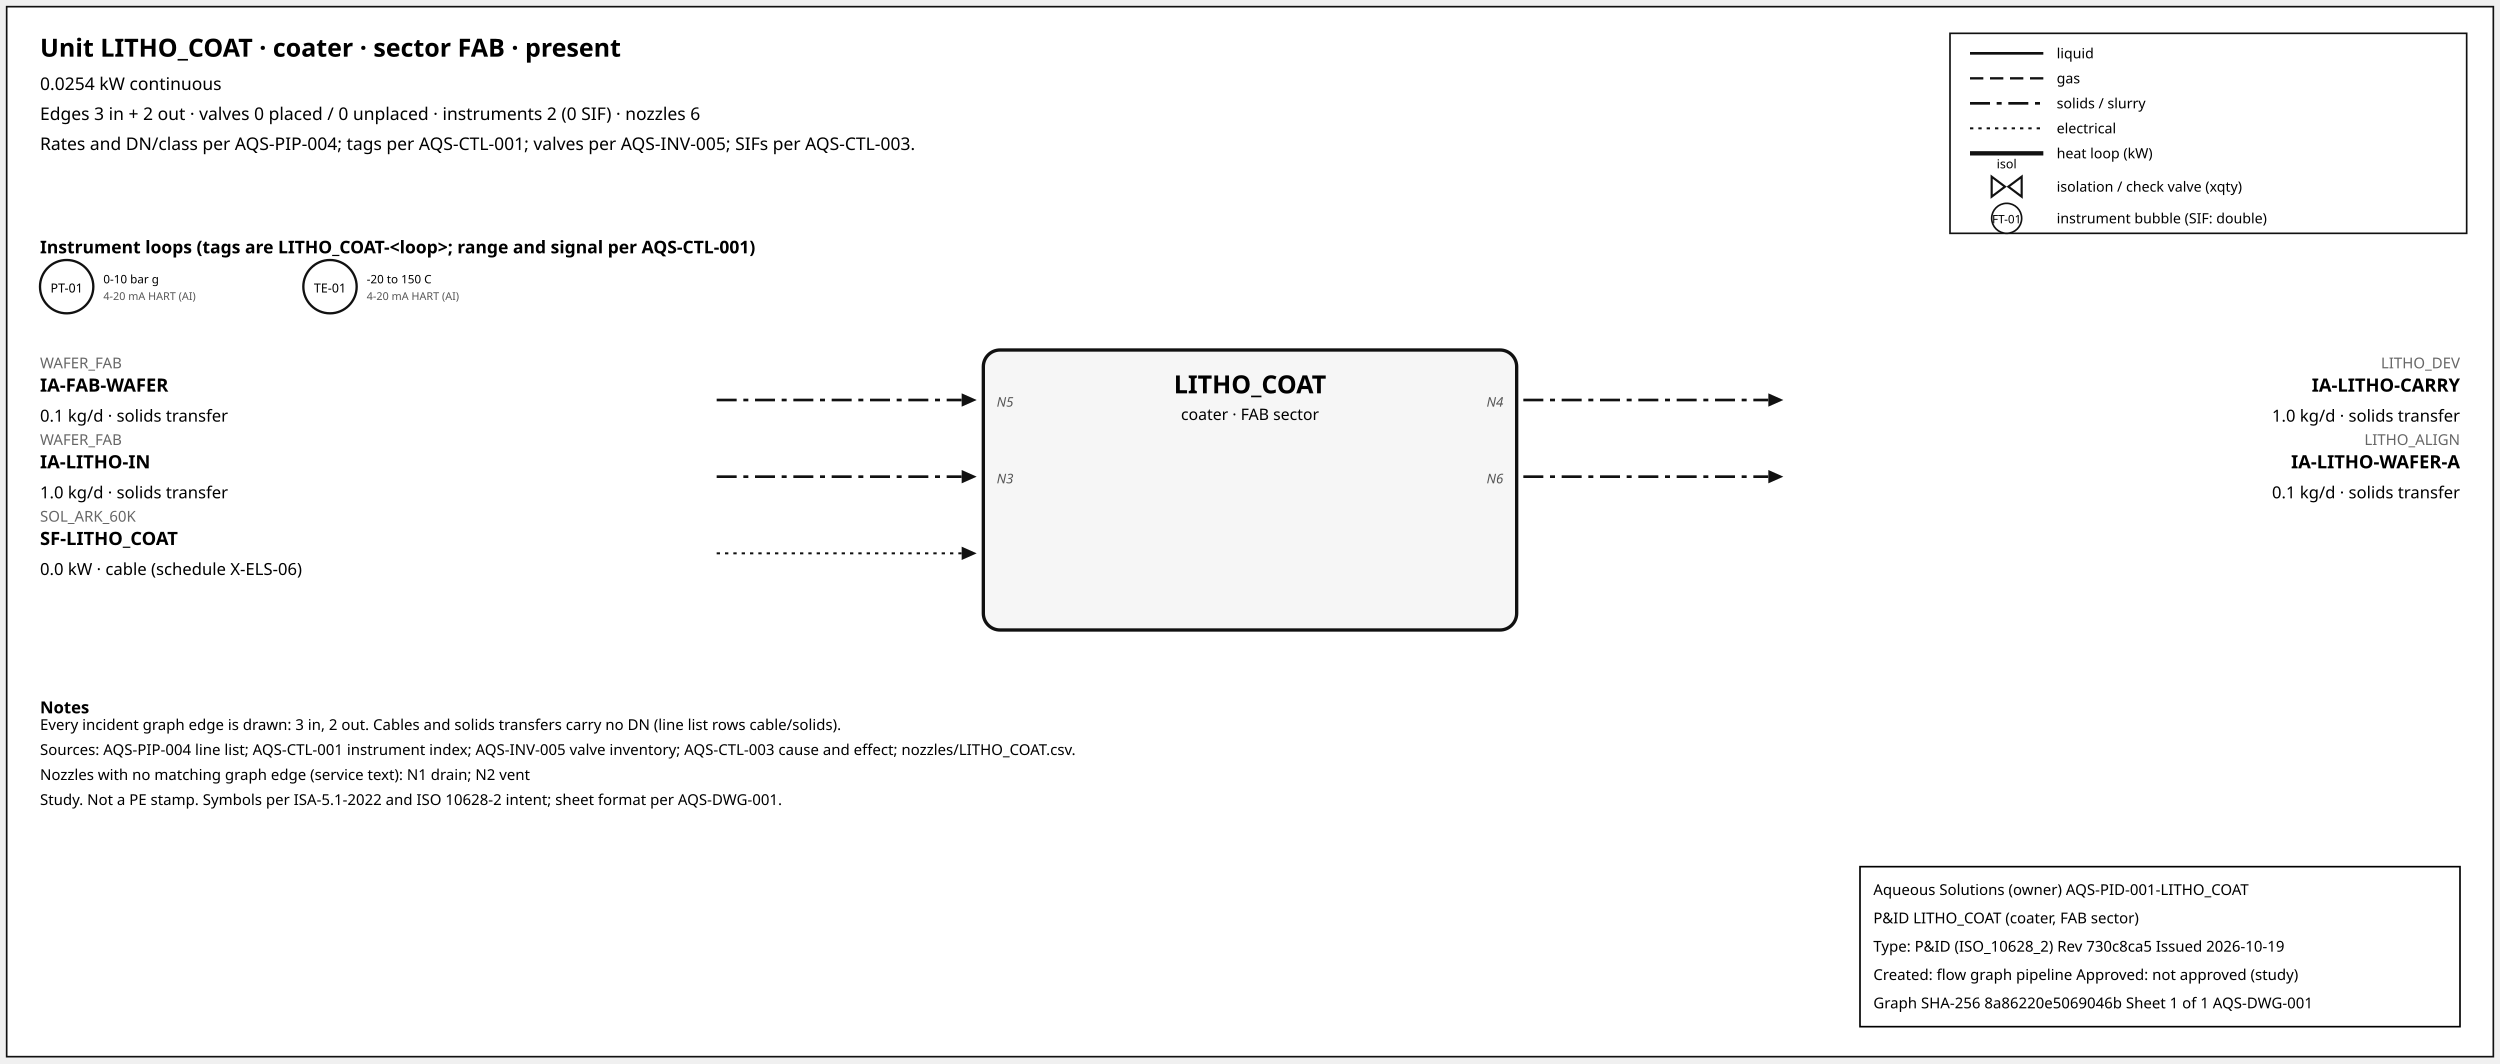
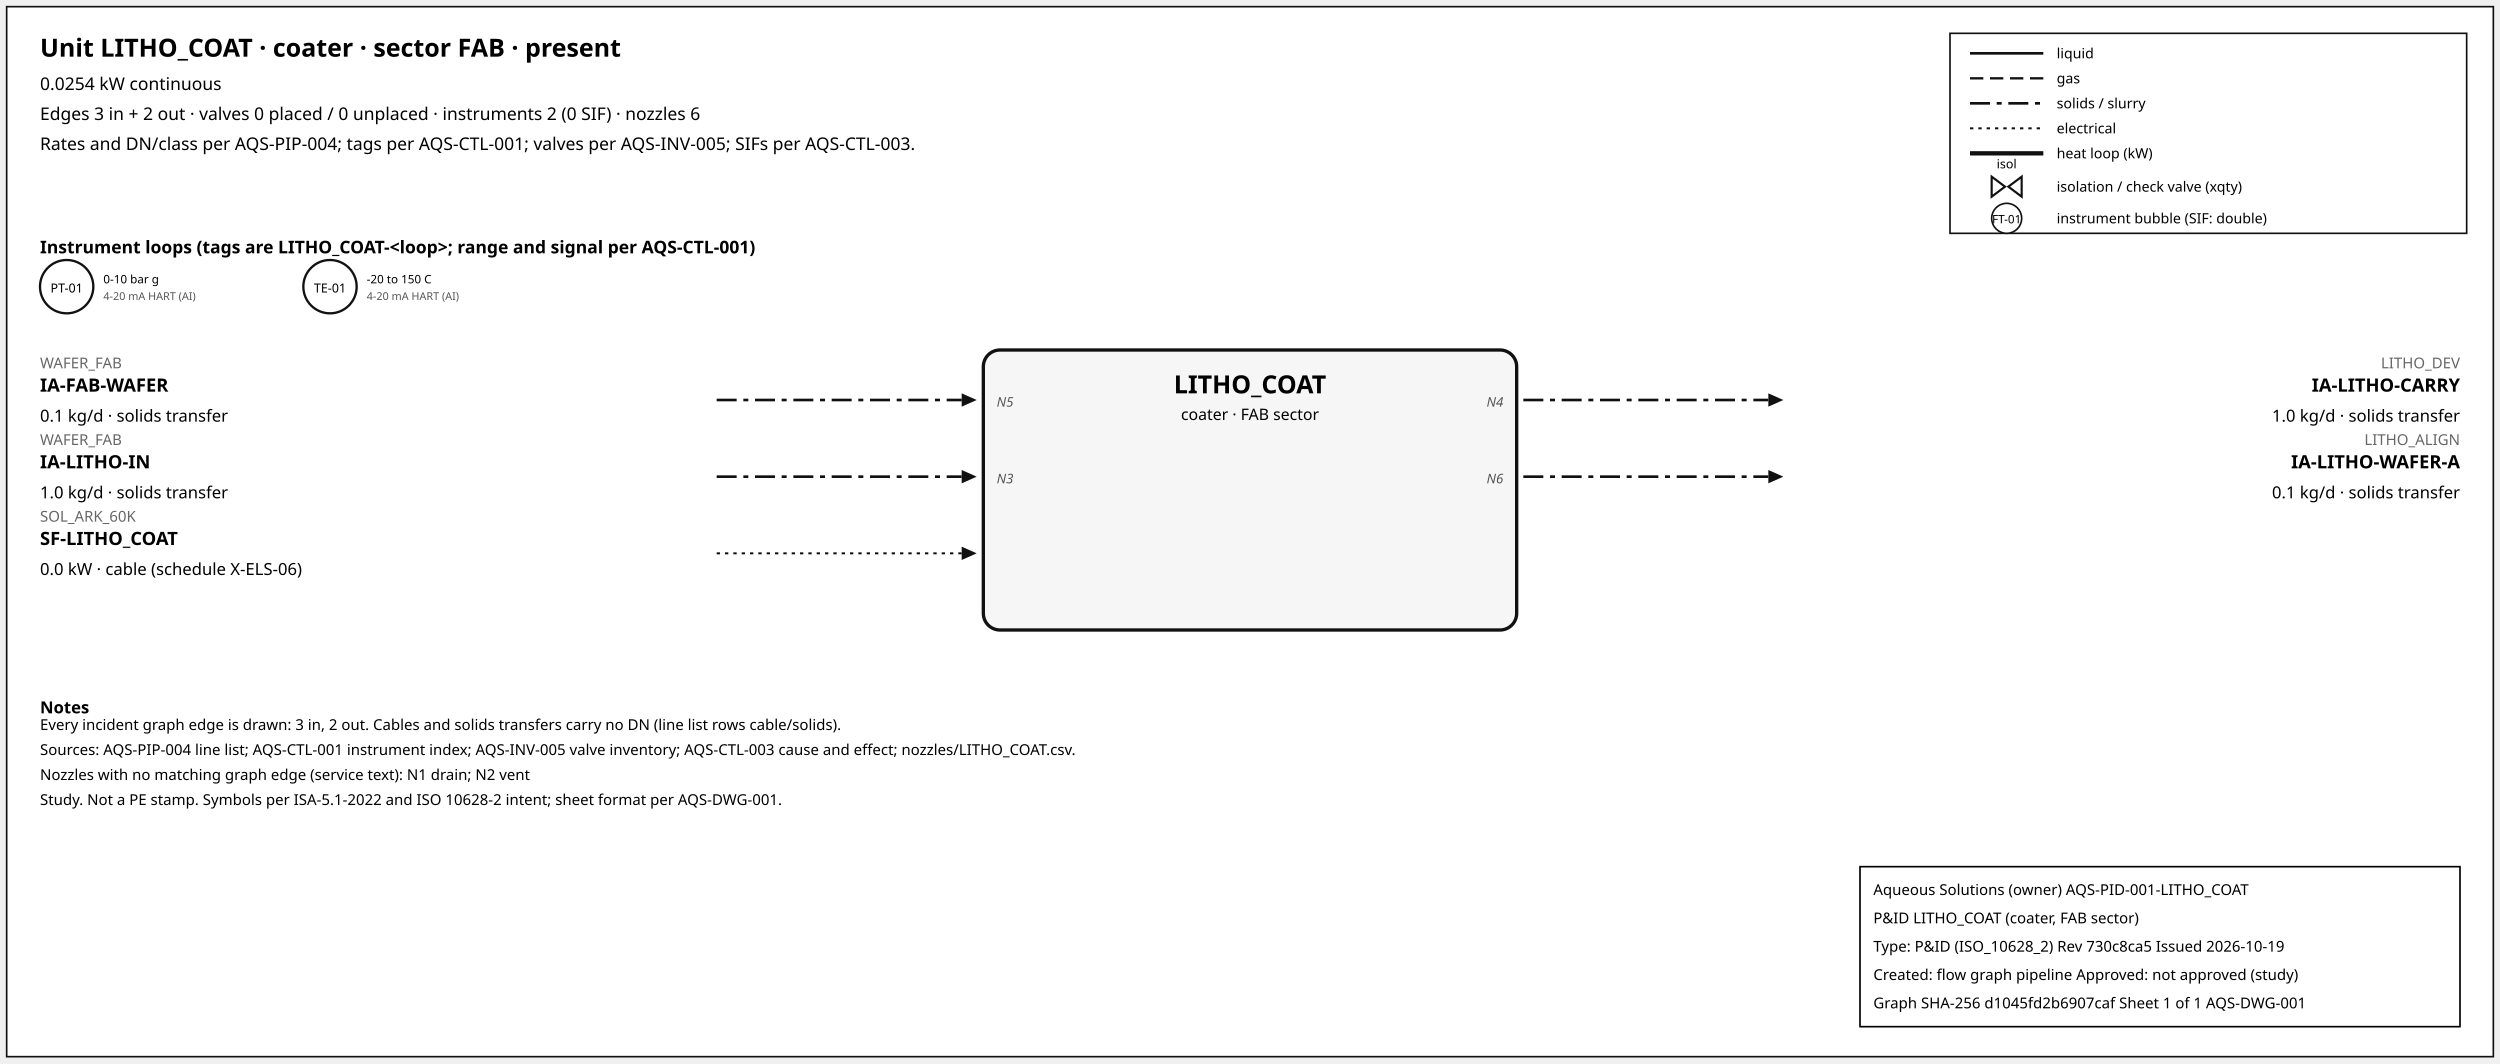
<svg xmlns="http://www.w3.org/2000/svg" width="1500" height="638" font-family="sans-serif">
  <rect x="4" y="4" width="1492" height="630" fill="white" stroke="#111" />
  <text x="24" y="34" font-size="15" font-weight="600">Unit LITHO_COAT · coater · sector FAB · present</text>
  <text x="24" y="54" font-size="10.5">0.0254 kW continuous</text>
  <text x="24" y="72" font-size="10.5">Edges 3 in + 2 out · valves 0 placed / 0 unplaced · instruments 2 (0 SIF) · nozzles 6</text>
  <text x="24" y="90" font-size="10.5">Rates and DN/class per AQS-PIP-004; tags per AQS-CTL-001; valves per AQS-INV-005; SIFs per AQS-CTL-003.</text>
  <rect x="1170" y="20" width="310" height="120" fill="white" stroke="#111" />
  <line x1="1182" y1="32" x2="1226" y2="32" stroke="#111" stroke-width="1.6" />
  <text x="1234" y="35" font-size="8.5">liquid</text>
  <line x1="1182" y1="47" x2="1226" y2="47" stroke="#111" stroke-width="1.4" stroke-dasharray="8,4" />
  <text x="1234" y="50" font-size="8.5">gas</text>
  <line x1="1182" y1="62" x2="1226" y2="62" stroke="#111" stroke-width="1.6" stroke-dasharray="12,4,3,4" />
  <text x="1234" y="65" font-size="8.5">solids / slurry</text>
  <line x1="1182" y1="77" x2="1226" y2="77" stroke="#111" stroke-width="1.2" stroke-dasharray="2,3" />
  <text x="1234" y="80" font-size="8.5">electrical</text>
  <line x1="1182" y1="92" x2="1226" y2="92" stroke="#111" stroke-width="2.6" />
  <text x="1234" y="95" font-size="8.5">heat loop (kW)</text>
  <path d="M 1195.0,106 L 1203.0,112 L 1195.0,118 Z M 1213.0,106 L 1205.0,112 L 1213.0,118 Z" fill="white" stroke="#111" stroke-width="1.3" />
  <text x="1204.0" y="101.0" font-size="7.5" text-anchor="middle">isol</text>
  <text x="1234" y="115" font-size="8.5">isolation / check valve (xqty)</text>
  <circle cx="1204" cy="131" r="9" fill="white" stroke="#111" />
  <text x="1204" y="134" font-size="7" text-anchor="middle">FT-01</text>
  <text x="1234" y="134" font-size="8.5">instrument bubble (SIF: double)</text>
  <text x="24" y="152" font-size="10.5" font-weight="600">Instrument loops (tags are LITHO_COAT-&lt;loop&gt;; range and signal per AQS-CTL-001)</text>
  <circle cx="40" cy="172" r="16" fill="white" stroke="#111" stroke-width="1.4" />
  <text x="40" y="175.5" font-size="7.5" text-anchor="middle">PT-01</text>
  <text x="62" y="170" font-size="7">0-10 bar g</text>
  <text x="62" y="180" font-size="6.5" fill="#555">4-20 mA HART (AI)</text>
  <circle cx="198" cy="172" r="16" fill="white" stroke="#111" stroke-width="1.4" />
  <text x="198" y="175.5" font-size="7.5" text-anchor="middle">TE-01</text>
  <text x="220" y="170" font-size="7">-20 to 150 C</text>
  <text x="220" y="180" font-size="6.5" fill="#555">4-20 mA HART (AI)</text>
  <rect x="590" y="210" width="320" height="168" rx="10" fill="#f6f6f6" stroke="#111" stroke-width="2" />
  <text x="750.0" y="236" font-size="15" font-weight="700" text-anchor="middle">LITHO_COAT</text>
  <text x="750.0" y="252" font-size="9.5" text-anchor="middle">coater · FAB sector</text>
  <line x1="430" y1="240" x2="577" y2="240" stroke="#111" stroke-width="1.6" stroke-dasharray="12,4,3,4" class="edge-in" />
  <polygon points="586,240 577,236 577,244" fill="#111" />
  <text x="24" y="221" font-size="9" fill="#666" text-anchor="start">WAFER_FAB</text>
  <text x="24" y="235" font-size="11" font-weight="600" text-anchor="start">IA-FAB-WAFER</text>
  <text x="24" y="253" font-size="10" text-anchor="start">0.1 kg/d · solids transfer</text>
  <text x="598" y="244" font-size="8" font-style="italic" fill="#555" text-anchor="start">N5</text>
  <line x1="430" y1="286" x2="577" y2="286" stroke="#111" stroke-width="1.6" stroke-dasharray="12,4,3,4" class="edge-in" />
  <polygon points="586,286 577,282 577,290" fill="#111" />
  <text x="24" y="267" font-size="9" fill="#666" text-anchor="start">WAFER_FAB</text>
  <text x="24" y="281" font-size="11" font-weight="600" text-anchor="start">IA-LITHO-IN</text>
  <text x="24" y="299" font-size="10" text-anchor="start">1.0 kg/d · solids transfer</text>
  <text x="598" y="290" font-size="8" font-style="italic" fill="#555" text-anchor="start">N3</text>
  <line x1="430" y1="332" x2="577" y2="332" stroke="#111" stroke-width="1.2" stroke-dasharray="2,3" class="edge-in" />
  <polygon points="586,332 577,328 577,336" fill="#111" />
  <text x="24" y="313" font-size="9" fill="#666" text-anchor="start">SOL_ARK_60K</text>
  <text x="24" y="327" font-size="11" font-weight="600" text-anchor="start">SF-LITHO_COAT</text>
  <text x="24" y="345" font-size="10" text-anchor="start">0.0 kW · cable (schedule X-ELS-06)</text>
  <line x1="914" y1="240" x2="1061" y2="240" stroke="#111" stroke-width="1.6" stroke-dasharray="12,4,3,4" class="edge-out" />
  <polygon points="1070,240 1061,236 1061,244" fill="#111" />
  <text x="1476" y="221" font-size="9" fill="#666" text-anchor="end">LITHO_DEV</text>
  <text x="1476" y="235" font-size="11" font-weight="600" text-anchor="end">IA-LITHO-CARRY</text>
  <text x="1476" y="253" font-size="10" text-anchor="end">1.0 kg/d · solids transfer</text>
  <text x="902" y="244" font-size="8" font-style="italic" fill="#555" text-anchor="end">N4</text>
  <line x1="914" y1="286" x2="1061" y2="286" stroke="#111" stroke-width="1.6" stroke-dasharray="12,4,3,4" class="edge-out" />
  <polygon points="1070,286 1061,282 1061,290" fill="#111" />
  <text x="1476" y="267" font-size="9" fill="#666" text-anchor="end">LITHO_ALIGN</text>
  <text x="1476" y="281" font-size="11" font-weight="600" text-anchor="end">IA-LITHO-WAFER-A</text>
  <text x="1476" y="299" font-size="10" text-anchor="end">0.1 kg/d · solids transfer</text>
  <text x="902" y="290" font-size="8" font-style="italic" fill="#555" text-anchor="end">N6</text>
  <text x="24" y="428" font-size="10" font-weight="600">Notes</text>
  <text x="24" y="438" font-size="9">Every incident graph edge is drawn: 3 in, 2 out. Cables and solids transfers carry no DN (line list rows cable/solids).</text>
  <text x="24" y="453" font-size="9">Sources: AQS-PIP-004 line list; AQS-CTL-001 instrument index; AQS-INV-005 valve inventory; AQS-CTL-003 cause and effect; nozzles/LITHO_COAT.csv.</text>
  <text x="24" y="468" font-size="9">Nozzles with no matching graph edge (service text): N1 drain; N2 vent</text>
  <text x="24" y="483" font-size="9">Study. Not a PE stamp. Symbols per ISA-5.1-2022 and ISO 10628-2 intent; sheet format per AQS-DWG-001.</text>
  <g id="aqs-title-block">
    <rect x="1116" y="520" width="360" height="96" fill="white" stroke="black" stroke-width="1" />
    <text x="1124" y="537" font-size="9">Aqueous Solutions (owner)   AQS-PID-001-LITHO_COAT</text>
    <text x="1124" y="554" font-size="9">P&amp;ID LITHO_COAT (coater, FAB sector)</text>
    <text x="1124" y="571" font-size="9">Type: P&amp;ID (ISO_10628_2)   Rev 730c8ca5   Issued 2026-10-19</text>
    <text x="1124" y="588" font-size="9">Created: flow graph pipeline   Approved: not approved (study)</text>
-     <text x="1124" y="605" font-size="9">Graph SHA-256 8a86220e5069046b   Sheet 1 of 1   AQS-DWG-001</text>
+     <text x="1124" y="605" font-size="9">Graph SHA-256 d1045fd2b6907caf   Sheet 1 of 1   AQS-DWG-001</text>
  </g>
</svg>
